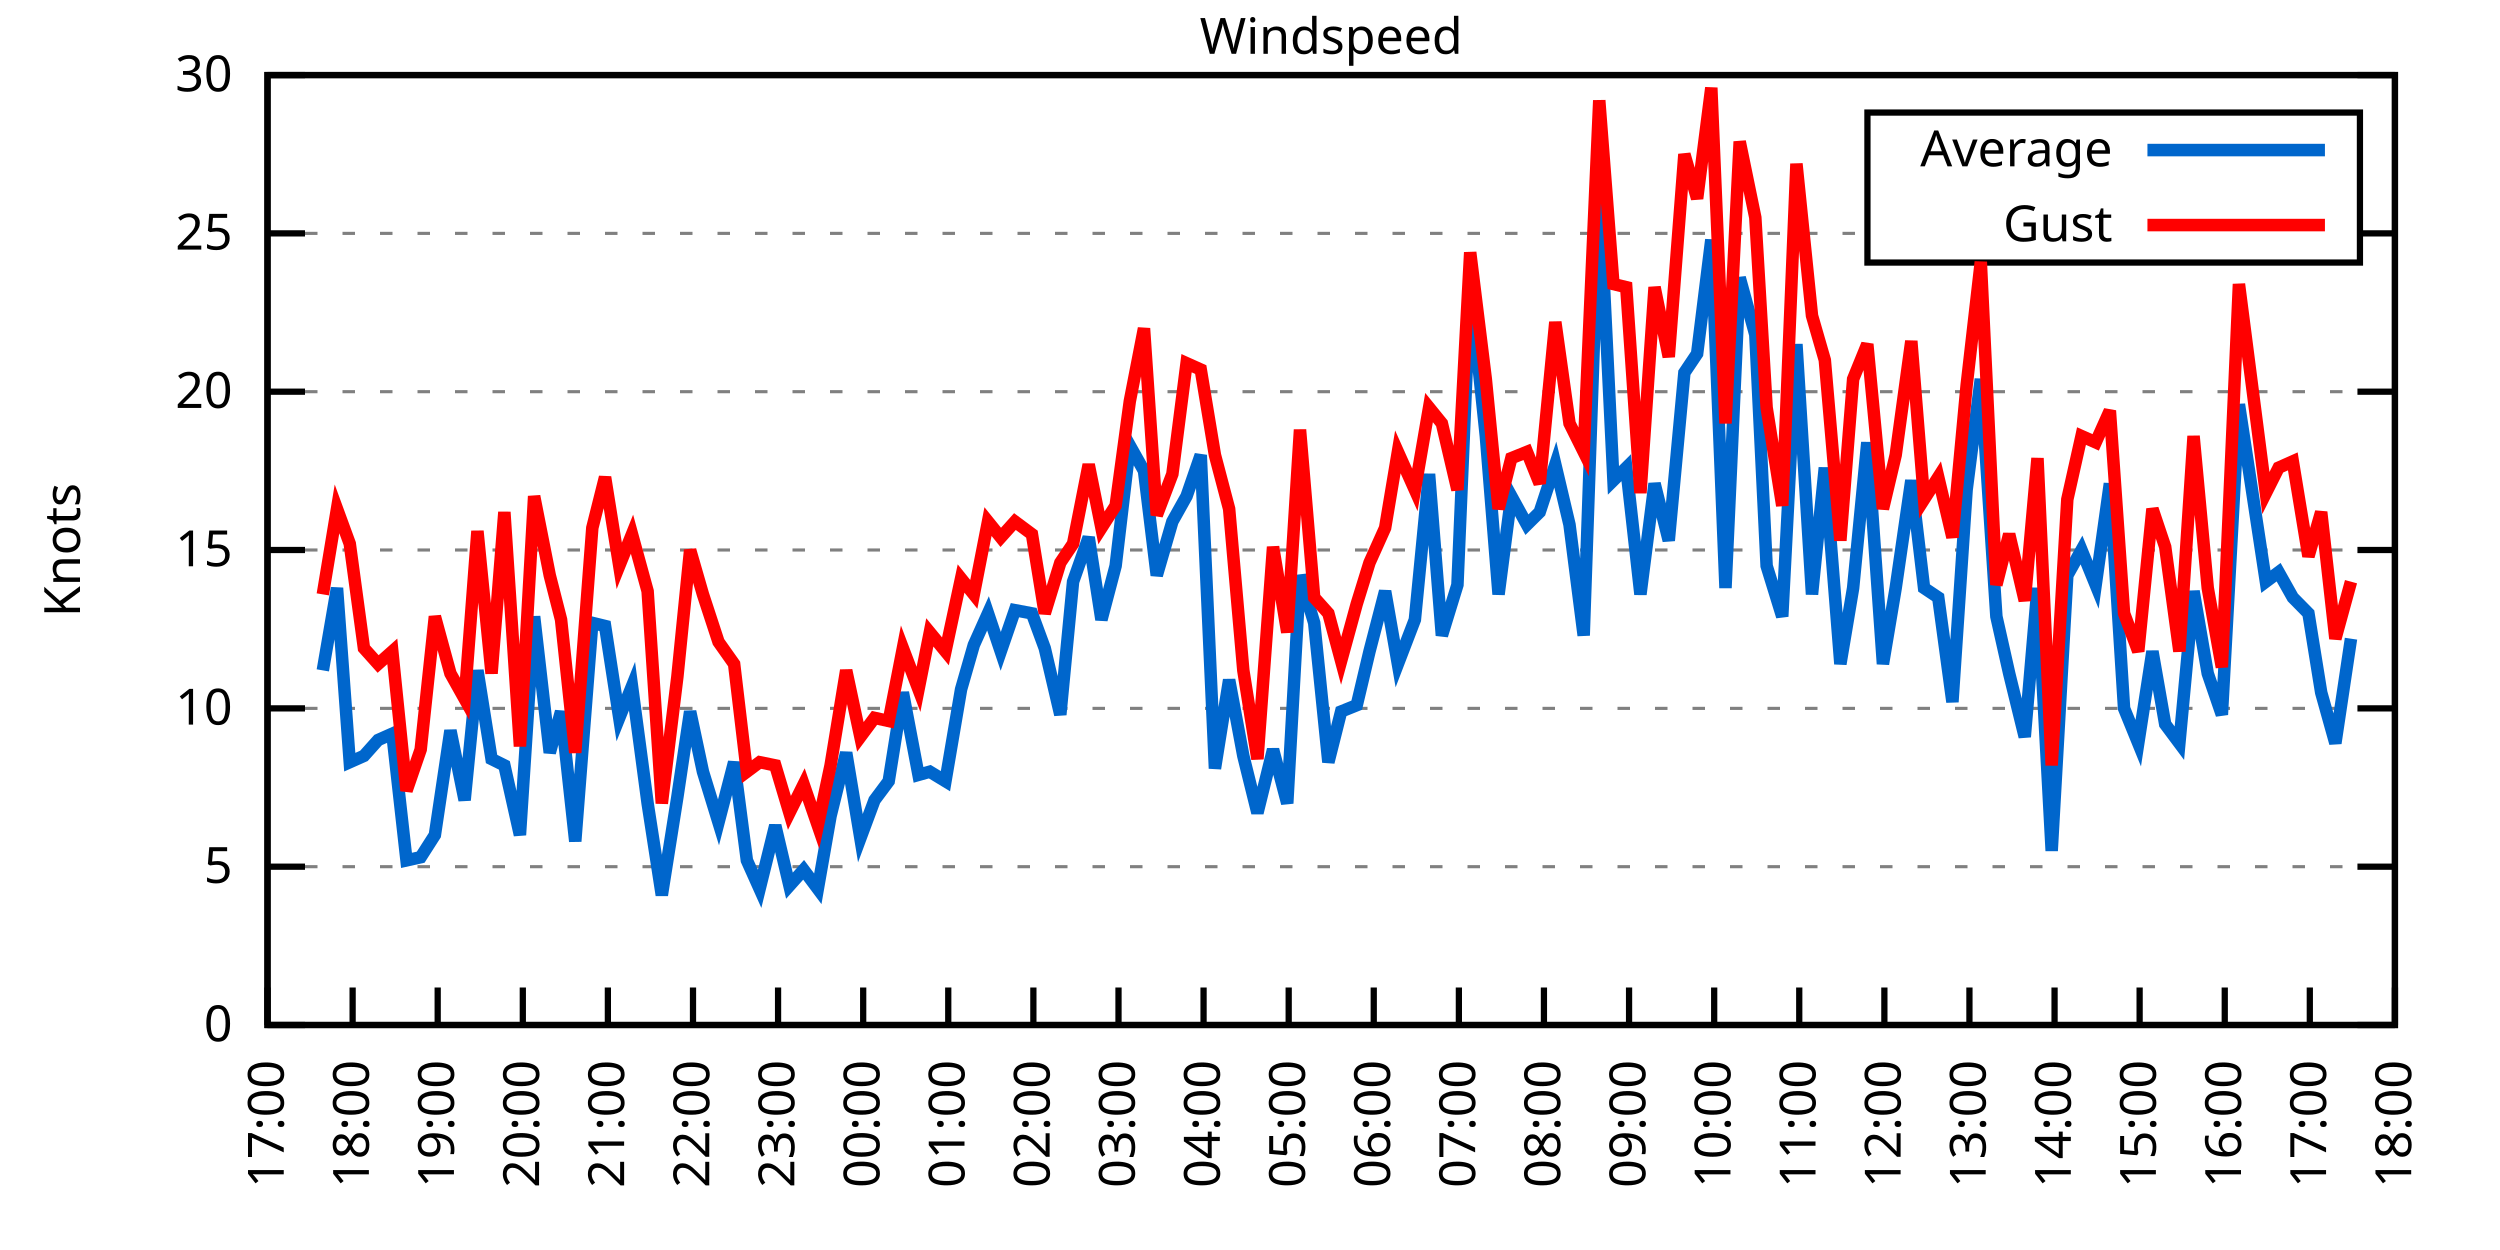
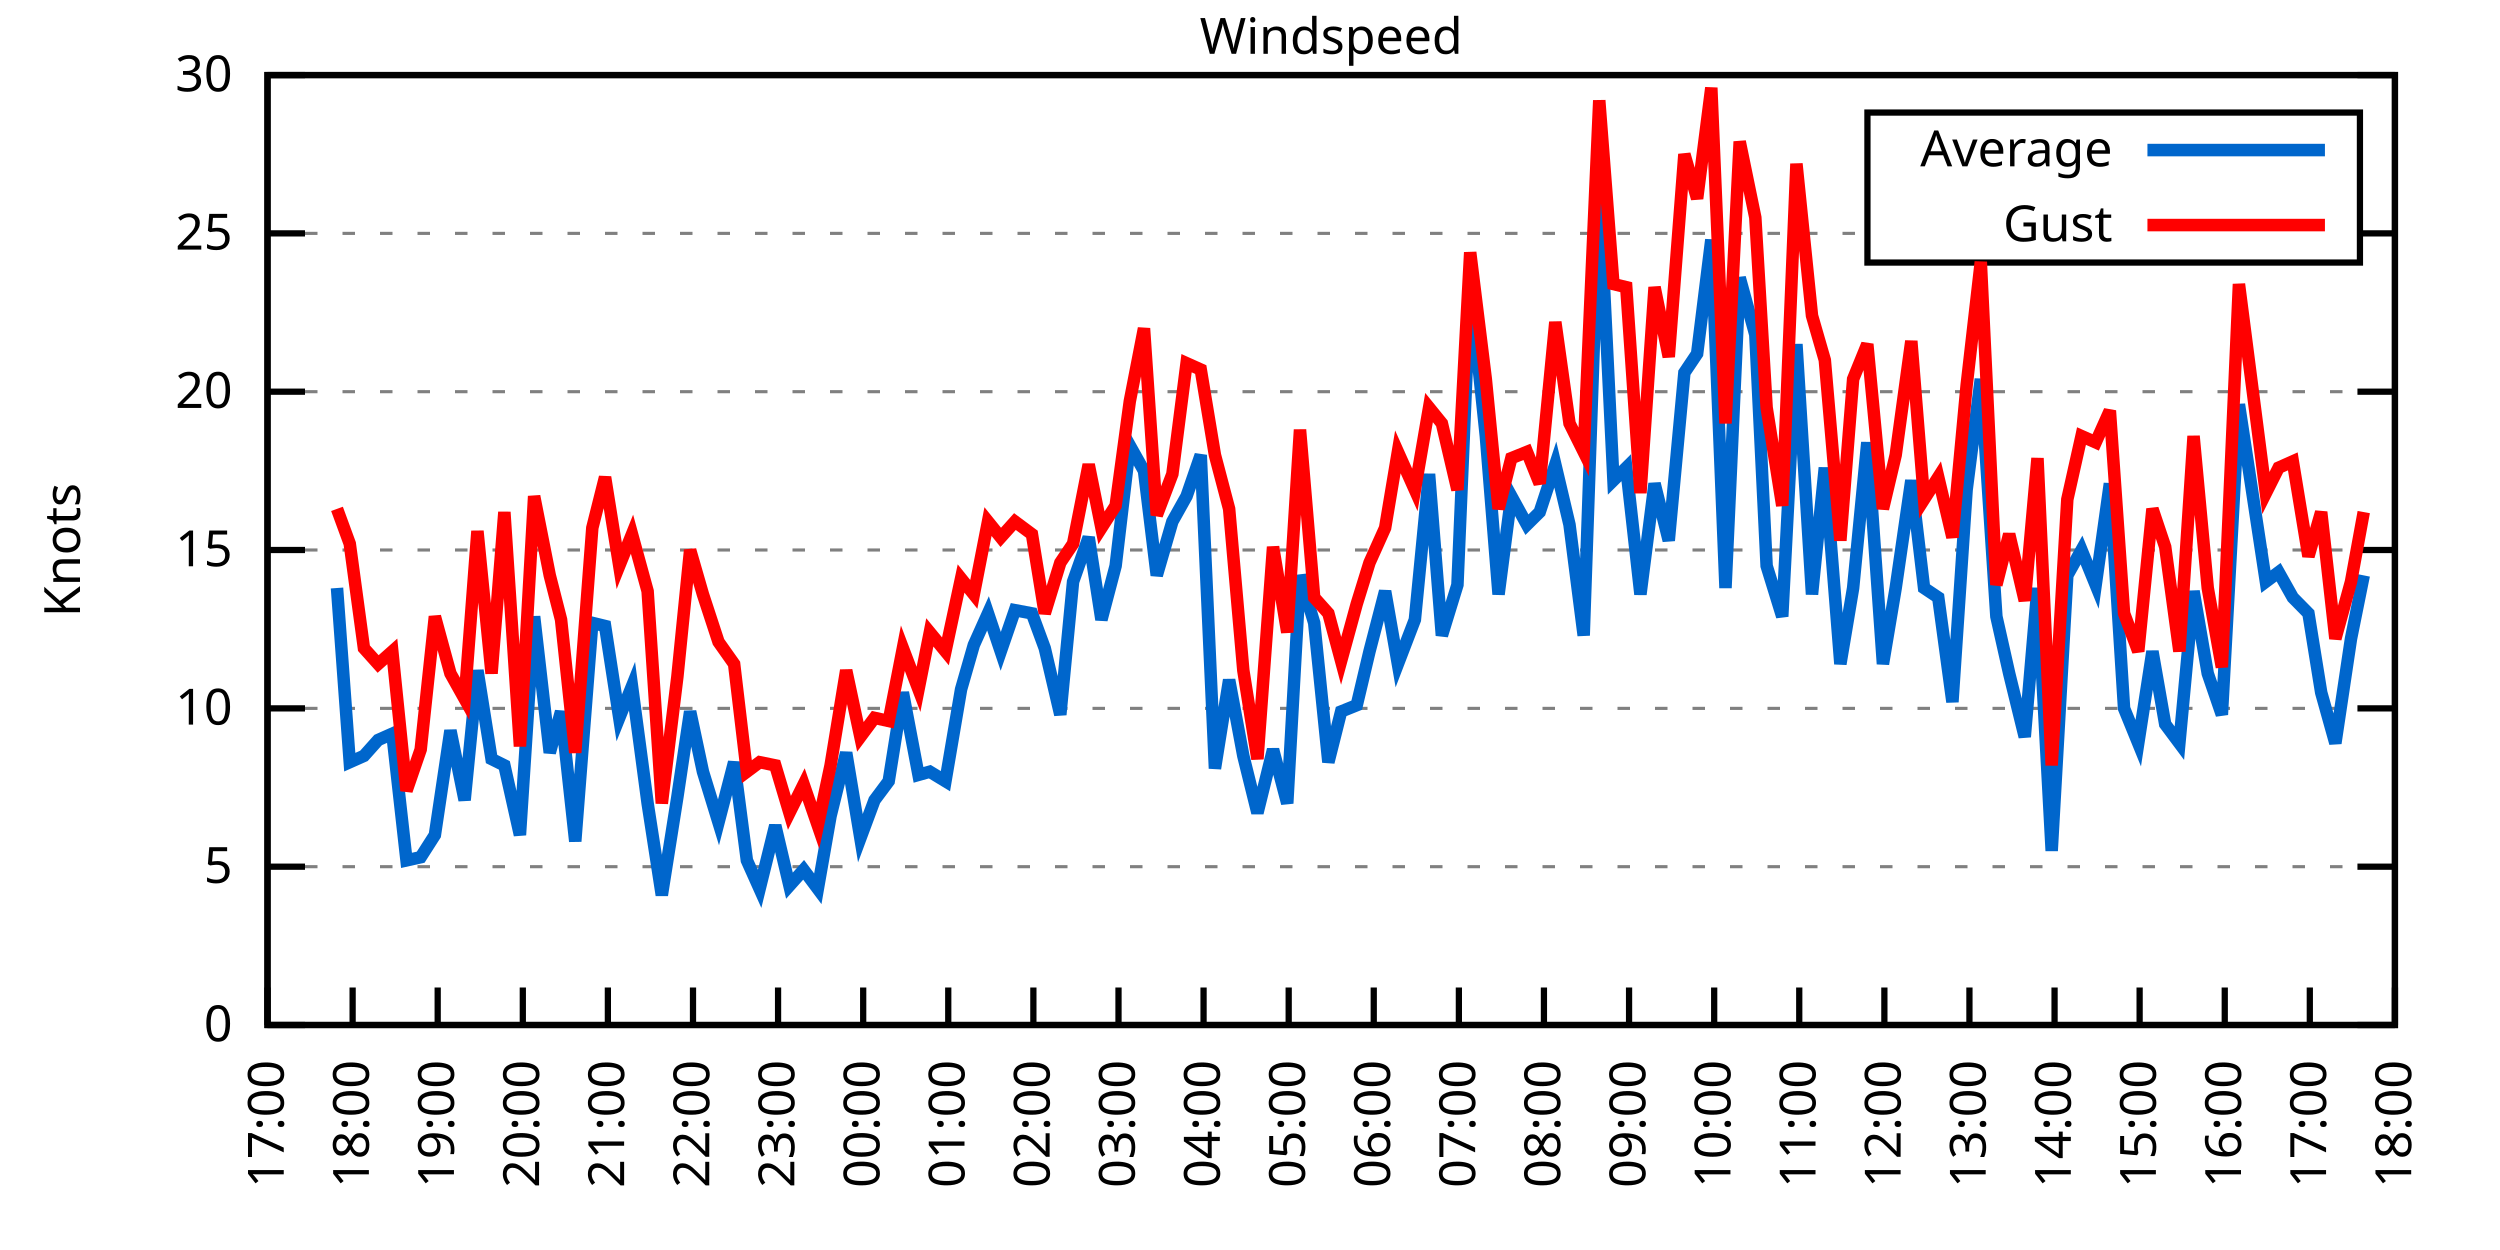
<svg xmlns="http://www.w3.org/2000/svg" xmlns:xlink="http://www.w3.org/1999/xlink" width="400" height="200" viewBox="0 0 400 200">
  <g id="gnuplot_canvas">
    <rect x="0" y="0" width="400" height="200" fill="none" />
    <defs>
      <circle id="gpDot" r="0.5" stroke-width="0.5" stroke="currentColor" />
      <path id="gpPt0" stroke-width="0.333" stroke="currentColor" d="M-1,0 h2 M0,-1 v2" />
      <path id="gpPt1" stroke-width="0.333" stroke="currentColor" d="M-1,-1 L1,1 M1,-1 L-1,1" />
      <path id="gpPt2" stroke-width="0.333" stroke="currentColor" d="M-1,0 L1,0 M0,-1 L0,1 M-1,-1 L1,1 M-1,1 L1,-1" />
      <rect id="gpPt3" stroke-width="0.333" stroke="currentColor" x="-1" y="-1" width="2" height="2" />
      <rect id="gpPt4" stroke-width="0.333" stroke="currentColor" fill="currentColor" x="-1" y="-1" width="2" height="2" />
      <circle id="gpPt5" stroke-width="0.333" stroke="currentColor" cx="0" cy="0" r="1" />
      <use xlink:href="#gpPt5" id="gpPt6" fill="currentColor" stroke="none" />
      <path id="gpPt7" stroke-width="0.333" stroke="currentColor" d="M0,-1.33 L-1.33,0.67 L1.33,0.67 z" />
      <use xlink:href="#gpPt7" id="gpPt8" fill="currentColor" stroke="none" />
      <use xlink:href="#gpPt7" id="gpPt9" stroke="currentColor" transform="rotate(180)" />
      <use xlink:href="#gpPt9" id="gpPt10" fill="currentColor" stroke="none" />
      <use xlink:href="#gpPt3" id="gpPt11" stroke="currentColor" transform="rotate(45)" />
      <use xlink:href="#gpPt11" id="gpPt12" fill="currentColor" stroke="none" />
      <path id="gpPt13" stroke-width="0.333" stroke="currentColor" d="M0,1.330 L1.265,0.411 L0.782,-1.067 L-0.782,-1.076 L-1.265,0.411 z" />
      <use xlink:href="#gpPt13" id="gpPt14" fill="currentColor" stroke="none" />
      <filter id="textbox" filterUnits="objectBoundingBox" x="0" y="0" height="1" width="1">
        <feFlood flood-color="white" flood-opacity="1" result="bgnd" />
        <feComposite in="SourceGraphic" in2="bgnd" operator="atop" />
      </filter>
      <filter id="greybox" filterUnits="objectBoundingBox" x="0" y="0" height="1" width="1">
        <feFlood flood-color="lightgrey" flood-opacity="1" result="grey" />
        <feComposite in="SourceGraphic" in2="grey" operator="atop" />
      </filter>
    </defs>
    <g fill="none" color="white" stroke="currentColor" stroke-width="1.00" stroke-linecap="butt" stroke-linejoin="miter">
</g>
    <g fill="none" color="black" stroke="currentColor" stroke-width="1.00" stroke-linecap="butt" stroke-linejoin="miter">
      <g stroke="none" shape-rendering="crispEdges">
        <polygon fill="rgb(255, 255, 255)" points="42.80,164.00 383.18,164.00 383.18,12.02 42.80,12.02 " />
      </g>
    </g>
    <g fill="none" color="black" stroke="currentColor" stroke-width="1.00" stroke-linecap="butt" stroke-linejoin="miter">
</g>
    <g fill="none" color="black" stroke="black" stroke-width="0.50" stroke-linecap="butt" stroke-linejoin="miter">
</g>
    <g fill="none" color="gray" stroke="currentColor" stroke-width="0.50" stroke-linecap="butt" stroke-linejoin="miter">
      <path stroke="gray" stroke-dasharray="2,4" class="gridline" d="M42.80,164.00 L383.19,164.00  " />
    </g>
    <g fill="none" color="gray" stroke="gray" stroke-width="1.00" stroke-linecap="butt" stroke-linejoin="miter">
</g>
    <g fill="none" color="black" stroke="currentColor" stroke-width="1.00" stroke-linecap="butt" stroke-linejoin="miter">
      <path stroke="black" d="M42.80,164.00 L48.80,164.00 M383.19,164.00 L377.19,164.00  " />
      <g transform="translate(37.20,166.60)" stroke="none" fill="black" font-family="Sans" font-size="8.00" text-anchor="end">
        <text>
          <tspan font-family="Sans"> 0</tspan>
        </text>
      </g>
    </g>
    <g fill="none" color="black" stroke="currentColor" stroke-width="1.00" stroke-linecap="butt" stroke-linejoin="miter">
</g>
    <g fill="none" color="black" stroke="black" stroke-width="0.50" stroke-linecap="butt" stroke-linejoin="miter">
</g>
    <g fill="none" color="gray" stroke="currentColor" stroke-width="0.50" stroke-linecap="butt" stroke-linejoin="miter">
      <path stroke="gray" stroke-dasharray="2,4" class="gridline" d="M42.80,138.67 L383.19,138.67  " />
    </g>
    <g fill="none" color="gray" stroke="gray" stroke-width="1.00" stroke-linecap="butt" stroke-linejoin="miter">
</g>
    <g fill="none" color="black" stroke="currentColor" stroke-width="1.00" stroke-linecap="butt" stroke-linejoin="miter">
      <path stroke="black" d="M42.80,138.67 L48.80,138.67 M383.19,138.67 L377.19,138.67  " />
      <g transform="translate(37.20,141.27)" stroke="none" fill="black" font-family="Sans" font-size="8.00" text-anchor="end">
        <text>
          <tspan font-family="Sans"> 5</tspan>
        </text>
      </g>
    </g>
    <g fill="none" color="black" stroke="currentColor" stroke-width="1.00" stroke-linecap="butt" stroke-linejoin="miter">
</g>
    <g fill="none" color="black" stroke="black" stroke-width="0.50" stroke-linecap="butt" stroke-linejoin="miter">
</g>
    <g fill="none" color="gray" stroke="currentColor" stroke-width="0.50" stroke-linecap="butt" stroke-linejoin="miter">
      <path stroke="gray" stroke-dasharray="2,4" class="gridline" d="M42.80,113.34 L383.19,113.34  " />
    </g>
    <g fill="none" color="gray" stroke="gray" stroke-width="1.00" stroke-linecap="butt" stroke-linejoin="miter">
</g>
    <g fill="none" color="black" stroke="currentColor" stroke-width="1.00" stroke-linecap="butt" stroke-linejoin="miter">
      <path stroke="black" d="M42.80,113.34 L48.80,113.34 M383.19,113.34 L377.19,113.34  " />
      <g transform="translate(37.20,115.94)" stroke="none" fill="black" font-family="Sans" font-size="8.00" text-anchor="end">
        <text>
          <tspan font-family="Sans"> 10</tspan>
        </text>
      </g>
    </g>
    <g fill="none" color="black" stroke="currentColor" stroke-width="1.00" stroke-linecap="butt" stroke-linejoin="miter">
</g>
    <g fill="none" color="black" stroke="black" stroke-width="0.50" stroke-linecap="butt" stroke-linejoin="miter">
</g>
    <g fill="none" color="gray" stroke="currentColor" stroke-width="0.50" stroke-linecap="butt" stroke-linejoin="miter">
      <path stroke="gray" stroke-dasharray="2,4" class="gridline" d="M42.80,88.00 L383.19,88.00  " />
    </g>
    <g fill="none" color="gray" stroke="gray" stroke-width="1.00" stroke-linecap="butt" stroke-linejoin="miter">
</g>
    <g fill="none" color="black" stroke="currentColor" stroke-width="1.00" stroke-linecap="butt" stroke-linejoin="miter">
      <path stroke="black" d="M42.80,88.00 L48.80,88.00 M383.19,88.00 L377.19,88.00  " />
      <g transform="translate(37.20,90.60)" stroke="none" fill="black" font-family="Sans" font-size="8.00" text-anchor="end">
        <text>
          <tspan font-family="Sans"> 15</tspan>
        </text>
      </g>
    </g>
    <g fill="none" color="black" stroke="currentColor" stroke-width="1.00" stroke-linecap="butt" stroke-linejoin="miter">
</g>
    <g fill="none" color="black" stroke="black" stroke-width="0.50" stroke-linecap="butt" stroke-linejoin="miter">
</g>
    <g fill="none" color="gray" stroke="currentColor" stroke-width="0.50" stroke-linecap="butt" stroke-linejoin="miter">
      <path stroke="gray" stroke-dasharray="2,4" class="gridline" d="M42.80,62.67 L383.19,62.67  " />
    </g>
    <g fill="none" color="gray" stroke="gray" stroke-width="1.00" stroke-linecap="butt" stroke-linejoin="miter">
</g>
    <g fill="none" color="black" stroke="currentColor" stroke-width="1.00" stroke-linecap="butt" stroke-linejoin="miter">
      <path stroke="black" d="M42.80,62.67 L48.80,62.67 M383.19,62.67 L377.19,62.67  " />
      <g transform="translate(37.20,65.27)" stroke="none" fill="black" font-family="Sans" font-size="8.00" text-anchor="end">
        <text>
          <tspan font-family="Sans"> 20</tspan>
        </text>
      </g>
    </g>
    <g fill="none" color="black" stroke="currentColor" stroke-width="1.00" stroke-linecap="butt" stroke-linejoin="miter">
</g>
    <g fill="none" color="black" stroke="black" stroke-width="0.50" stroke-linecap="butt" stroke-linejoin="miter">
</g>
    <g fill="none" color="gray" stroke="currentColor" stroke-width="0.50" stroke-linecap="butt" stroke-linejoin="miter">
      <path stroke="gray" stroke-dasharray="2,4" class="gridline" d="M42.80,37.34 L298.79,37.34 M377.59,37.34 L383.19,37.34  " />
    </g>
    <g fill="none" color="gray" stroke="gray" stroke-width="1.00" stroke-linecap="butt" stroke-linejoin="miter">
</g>
    <g fill="none" color="black" stroke="currentColor" stroke-width="1.00" stroke-linecap="butt" stroke-linejoin="miter">
      <path stroke="black" d="M42.80,37.34 L48.80,37.34 M383.19,37.34 L377.19,37.34  " />
      <g transform="translate(37.20,39.94)" stroke="none" fill="black" font-family="Sans" font-size="8.00" text-anchor="end">
        <text>
          <tspan font-family="Sans"> 25</tspan>
        </text>
      </g>
    </g>
    <g fill="none" color="black" stroke="currentColor" stroke-width="1.00" stroke-linecap="butt" stroke-linejoin="miter">
</g>
    <g fill="none" color="black" stroke="black" stroke-width="0.50" stroke-linecap="butt" stroke-linejoin="miter">
</g>
    <g fill="none" color="gray" stroke="currentColor" stroke-width="0.50" stroke-linecap="butt" stroke-linejoin="miter">
      <path stroke="gray" stroke-dasharray="2,4" class="gridline" d="M42.80,12.01 L383.19,12.01  " />
    </g>
    <g fill="none" color="gray" stroke="gray" stroke-width="1.00" stroke-linecap="butt" stroke-linejoin="miter">
</g>
    <g fill="none" color="black" stroke="currentColor" stroke-width="1.00" stroke-linecap="butt" stroke-linejoin="miter">
      <path stroke="black" d="M42.80,12.01 L48.80,12.01 M383.19,12.01 L377.19,12.01  " />
      <g transform="translate(37.20,14.61)" stroke="none" fill="black" font-family="Sans" font-size="8.00" text-anchor="end">
        <text>
          <tspan font-family="Sans"> 30</tspan>
        </text>
      </g>
    </g>
    <g fill="none" color="black" stroke="currentColor" stroke-width="1.00" stroke-linecap="butt" stroke-linejoin="miter">
      <path stroke="black" d="M42.80,164.00 L42.80,158.00  " />
      <g transform="translate(45.40,169.60) rotate(270.00)" stroke="none" fill="black" font-family="Sans" font-size="8.00" text-anchor="end">
        <text>
          <tspan font-family="Sans">17:00</tspan>
        </text>
      </g>
    </g>
    <g fill="none" color="black" stroke="currentColor" stroke-width="1.00" stroke-linecap="butt" stroke-linejoin="miter">
      <path stroke="black" d="M56.42,164.00 L56.42,158.00  " />
      <g transform="translate(59.02,169.60) rotate(270.00)" stroke="none" fill="black" font-family="Sans" font-size="8.00" text-anchor="end">
        <text>
          <tspan font-family="Sans">18:00</tspan>
        </text>
      </g>
    </g>
    <g fill="none" color="black" stroke="currentColor" stroke-width="1.00" stroke-linecap="butt" stroke-linejoin="miter">
      <path stroke="black" d="M70.03,164.00 L70.03,158.00  " />
      <g transform="translate(72.63,169.60) rotate(270.00)" stroke="none" fill="black" font-family="Sans" font-size="8.00" text-anchor="end">
        <text>
          <tspan font-family="Sans">19:00</tspan>
        </text>
      </g>
    </g>
    <g fill="none" color="black" stroke="currentColor" stroke-width="1.00" stroke-linecap="butt" stroke-linejoin="miter">
      <path stroke="black" d="M83.65,164.00 L83.65,158.00  " />
      <g transform="translate(86.25,169.60) rotate(270.00)" stroke="none" fill="black" font-family="Sans" font-size="8.00" text-anchor="end">
        <text>
          <tspan font-family="Sans">20:00</tspan>
        </text>
      </g>
    </g>
    <g fill="none" color="black" stroke="currentColor" stroke-width="1.00" stroke-linecap="butt" stroke-linejoin="miter">
      <path stroke="black" d="M97.26,164.00 L97.26,158.00  " />
      <g transform="translate(99.86,169.60) rotate(270.00)" stroke="none" fill="black" font-family="Sans" font-size="8.00" text-anchor="end">
        <text>
          <tspan font-family="Sans">21:00</tspan>
        </text>
      </g>
    </g>
    <g fill="none" color="black" stroke="currentColor" stroke-width="1.00" stroke-linecap="butt" stroke-linejoin="miter">
      <path stroke="black" d="M110.88,164.00 L110.88,158.00  " />
      <g transform="translate(113.48,169.60) rotate(270.00)" stroke="none" fill="black" font-family="Sans" font-size="8.00" text-anchor="end">
        <text>
          <tspan font-family="Sans">22:00</tspan>
        </text>
      </g>
    </g>
    <g fill="none" color="black" stroke="currentColor" stroke-width="1.00" stroke-linecap="butt" stroke-linejoin="miter">
      <path stroke="black" d="M124.49,164.00 L124.49,158.00  " />
      <g transform="translate(127.09,169.60) rotate(270.00)" stroke="none" fill="black" font-family="Sans" font-size="8.00" text-anchor="end">
        <text>
          <tspan font-family="Sans">23:00</tspan>
        </text>
      </g>
    </g>
    <g fill="none" color="black" stroke="currentColor" stroke-width="1.00" stroke-linecap="butt" stroke-linejoin="miter">
      <path stroke="black" d="M138.11,164.00 L138.11,158.00  " />
      <g transform="translate(140.71,169.60) rotate(270.00)" stroke="none" fill="black" font-family="Sans" font-size="8.00" text-anchor="end">
        <text>
          <tspan font-family="Sans">00:00</tspan>
        </text>
      </g>
    </g>
    <g fill="none" color="black" stroke="currentColor" stroke-width="1.00" stroke-linecap="butt" stroke-linejoin="miter">
      <path stroke="black" d="M151.72,164.00 L151.72,158.00  " />
      <g transform="translate(154.32,169.60) rotate(270.00)" stroke="none" fill="black" font-family="Sans" font-size="8.00" text-anchor="end">
        <text>
          <tspan font-family="Sans">01:00</tspan>
        </text>
      </g>
    </g>
    <g fill="none" color="black" stroke="currentColor" stroke-width="1.00" stroke-linecap="butt" stroke-linejoin="miter">
      <path stroke="black" d="M165.34,164.00 L165.34,158.00  " />
      <g transform="translate(167.94,169.60) rotate(270.00)" stroke="none" fill="black" font-family="Sans" font-size="8.00" text-anchor="end">
        <text>
          <tspan font-family="Sans">02:00</tspan>
        </text>
      </g>
    </g>
    <g fill="none" color="black" stroke="currentColor" stroke-width="1.00" stroke-linecap="butt" stroke-linejoin="miter">
      <path stroke="black" d="M178.96,164.00 L178.96,158.00  " />
      <g transform="translate(181.56,169.60) rotate(270.00)" stroke="none" fill="black" font-family="Sans" font-size="8.00" text-anchor="end">
        <text>
          <tspan font-family="Sans">03:00</tspan>
        </text>
      </g>
    </g>
    <g fill="none" color="black" stroke="currentColor" stroke-width="1.00" stroke-linecap="butt" stroke-linejoin="miter">
      <path stroke="black" d="M192.57,164.00 L192.57,158.00  " />
      <g transform="translate(195.17,169.60) rotate(270.00)" stroke="none" fill="black" font-family="Sans" font-size="8.00" text-anchor="end">
        <text>
          <tspan font-family="Sans">04:00</tspan>
        </text>
      </g>
    </g>
    <g fill="none" color="black" stroke="currentColor" stroke-width="1.00" stroke-linecap="butt" stroke-linejoin="miter">
      <path stroke="black" d="M206.19,164.00 L206.19,158.00  " />
      <g transform="translate(208.79,169.60) rotate(270.00)" stroke="none" fill="black" font-family="Sans" font-size="8.00" text-anchor="end">
        <text>
          <tspan font-family="Sans">05:00</tspan>
        </text>
      </g>
    </g>
    <g fill="none" color="black" stroke="currentColor" stroke-width="1.00" stroke-linecap="butt" stroke-linejoin="miter">
      <path stroke="black" d="M219.80,164.00 L219.80,158.00  " />
      <g transform="translate(222.40,169.60) rotate(270.00)" stroke="none" fill="black" font-family="Sans" font-size="8.00" text-anchor="end">
        <text>
          <tspan font-family="Sans">06:00</tspan>
        </text>
      </g>
    </g>
    <g fill="none" color="black" stroke="currentColor" stroke-width="1.00" stroke-linecap="butt" stroke-linejoin="miter">
      <path stroke="black" d="M233.42,164.00 L233.42,158.00  " />
      <g transform="translate(236.02,169.60) rotate(270.00)" stroke="none" fill="black" font-family="Sans" font-size="8.00" text-anchor="end">
        <text>
          <tspan font-family="Sans">07:00</tspan>
        </text>
      </g>
    </g>
    <g fill="none" color="black" stroke="currentColor" stroke-width="1.00" stroke-linecap="butt" stroke-linejoin="miter">
      <path stroke="black" d="M247.03,164.00 L247.03,158.00  " />
      <g transform="translate(249.63,169.60) rotate(270.00)" stroke="none" fill="black" font-family="Sans" font-size="8.00" text-anchor="end">
        <text>
          <tspan font-family="Sans">08:00</tspan>
        </text>
      </g>
    </g>
    <g fill="none" color="black" stroke="currentColor" stroke-width="1.00" stroke-linecap="butt" stroke-linejoin="miter">
      <path stroke="black" d="M260.65,164.00 L260.65,158.00  " />
      <g transform="translate(263.25,169.60) rotate(270.00)" stroke="none" fill="black" font-family="Sans" font-size="8.00" text-anchor="end">
        <text>
          <tspan font-family="Sans">09:00</tspan>
        </text>
      </g>
    </g>
    <g fill="none" color="black" stroke="currentColor" stroke-width="1.00" stroke-linecap="butt" stroke-linejoin="miter">
      <path stroke="black" d="M274.27,164.00 L274.27,158.00  " />
      <g transform="translate(276.87,169.60) rotate(270.00)" stroke="none" fill="black" font-family="Sans" font-size="8.00" text-anchor="end">
        <text>
          <tspan font-family="Sans">10:00</tspan>
        </text>
      </g>
    </g>
    <g fill="none" color="black" stroke="currentColor" stroke-width="1.00" stroke-linecap="butt" stroke-linejoin="miter">
      <path stroke="black" d="M287.88,164.00 L287.88,158.00  " />
      <g transform="translate(290.48,169.60) rotate(270.00)" stroke="none" fill="black" font-family="Sans" font-size="8.00" text-anchor="end">
        <text>
          <tspan font-family="Sans">11:00</tspan>
        </text>
      </g>
    </g>
    <g fill="none" color="black" stroke="currentColor" stroke-width="1.00" stroke-linecap="butt" stroke-linejoin="miter">
      <path stroke="black" d="M301.50,164.00 L301.50,158.00  " />
      <g transform="translate(304.10,169.60) rotate(270.00)" stroke="none" fill="black" font-family="Sans" font-size="8.00" text-anchor="end">
        <text>
          <tspan font-family="Sans">12:00</tspan>
        </text>
      </g>
    </g>
    <g fill="none" color="black" stroke="currentColor" stroke-width="1.00" stroke-linecap="butt" stroke-linejoin="miter">
      <path stroke="black" d="M315.11,164.00 L315.11,158.00  " />
      <g transform="translate(317.71,169.60) rotate(270.00)" stroke="none" fill="black" font-family="Sans" font-size="8.00" text-anchor="end">
        <text>
          <tspan font-family="Sans">13:00</tspan>
        </text>
      </g>
    </g>
    <g fill="none" color="black" stroke="currentColor" stroke-width="1.00" stroke-linecap="butt" stroke-linejoin="miter">
      <path stroke="black" d="M328.73,164.00 L328.73,158.00  " />
      <g transform="translate(331.33,169.60) rotate(270.00)" stroke="none" fill="black" font-family="Sans" font-size="8.00" text-anchor="end">
        <text>
          <tspan font-family="Sans">14:00</tspan>
        </text>
      </g>
    </g>
    <g fill="none" color="black" stroke="currentColor" stroke-width="1.00" stroke-linecap="butt" stroke-linejoin="miter">
      <path stroke="black" d="M342.34,164.00 L342.34,158.00  " />
      <g transform="translate(344.94,169.60) rotate(270.00)" stroke="none" fill="black" font-family="Sans" font-size="8.00" text-anchor="end">
        <text>
          <tspan font-family="Sans">15:00</tspan>
        </text>
      </g>
    </g>
    <g fill="none" color="black" stroke="currentColor" stroke-width="1.00" stroke-linecap="butt" stroke-linejoin="miter">
      <path stroke="black" d="M355.96,164.00 L355.96,158.00  " />
      <g transform="translate(358.56,169.60) rotate(270.00)" stroke="none" fill="black" font-family="Sans" font-size="8.00" text-anchor="end">
        <text>
          <tspan font-family="Sans">16:00</tspan>
        </text>
      </g>
    </g>
    <g fill="none" color="black" stroke="currentColor" stroke-width="1.00" stroke-linecap="butt" stroke-linejoin="miter">
      <path stroke="black" d="M369.57,164.00 L369.57,158.00  " />
      <g transform="translate(372.17,169.60) rotate(270.00)" stroke="none" fill="black" font-family="Sans" font-size="8.00" text-anchor="end">
        <text>
          <tspan font-family="Sans">17:00</tspan>
        </text>
      </g>
    </g>
    <g fill="none" color="black" stroke="currentColor" stroke-width="1.00" stroke-linecap="butt" stroke-linejoin="miter">
      <path stroke="black" d="M383.19,164.00 L383.19,158.00  " />
      <g transform="translate(385.79,169.60) rotate(270.00)" stroke="none" fill="black" font-family="Sans" font-size="8.00" text-anchor="end">
        <text>
          <tspan font-family="Sans">18:00</tspan>
        </text>
      </g>
    </g>
    <g fill="none" color="black" stroke="currentColor" stroke-width="1.00" stroke-linecap="butt" stroke-linejoin="miter">
</g>
    <g fill="none" color="black" stroke="currentColor" stroke-width="1.00" stroke-linecap="butt" stroke-linejoin="miter">
      <path stroke="black" d="M42.80,12.01 L42.80,164.00 L383.19,164.00 L383.19,12.01 L42.80,12.01 Z  " />
    </g>
    <g fill="none" color="black" stroke="currentColor" stroke-width="1.00" stroke-linecap="butt" stroke-linejoin="miter">
</g>
    <g fill="none" color="black" stroke="currentColor" stroke-width="1.00" stroke-linecap="butt" stroke-linejoin="miter">
      <path stroke="black" d="M298.79,42.01 L298.79,18.01 L377.59,18.01 L377.59,42.01 L298.79,42.01 Z  " />
    </g>
    <g id="Windspeed_plot_1">
      <g fill="none" color="white" stroke="black" stroke-width="2.00" stroke-linecap="butt" stroke-linejoin="miter">
</g>
      <g fill="none" color="black" stroke="currentColor" stroke-width="2.00" stroke-linecap="butt" stroke-linejoin="miter">
        <g transform="translate(337.99,26.61)" stroke="none" fill="black" font-family="Sans" font-size="8.00" text-anchor="end">
          <text>
            <tspan font-family="Sans">Average</tspan>
          </text>
        </g>
      </g>
      <g fill="none" color="black" stroke="currentColor" stroke-width="2.00" stroke-linecap="butt" stroke-linejoin="miter">
-         <path stroke="rgb(  0, 102, 204)" d="M343.59,24.01 L371.99,24.01 M51.65,107.26 L53.92,94.08 L55.96,121.95 L58.23,120.94 L60.50,118.40 L62.77,117.39   L65.04,137.66 L67.31,137.15 L69.58,133.60 L72.07,116.88 L74.34,128.03 L76.39,107.26 L78.65,121.44 L80.70,122.46   L83.19,133.60 L85.46,98.64 L87.96,120.43 L89.77,113.84 L92.04,134.62 L94.77,99.66 L96.81,100.16 L99.08,114.86   L101.12,109.79 L103.62,128.54 L105.89,143.23 L108.38,127.52 L110.42,113.84 L112.47,123.47 L114.96,131.58 L117.46,121.95   L119.50,137.66 L121.54,142.21 L124.04,132.08 L126.31,141.71 L128.58,139.17 L130.85,142.21 L132.89,130.56 L135.39,120.43   L137.66,134.11 L139.92,128.03 L142.19,124.99 L144.46,110.80 L146.96,123.98 L148.77,123.47 L151.27,124.99 L153.77,110.30   L155.81,103.20 L158.08,98.14 L160.12,104.22 L162.39,97.63 L165.11,98.14 L167.16,103.71 L169.65,114.35 L171.69,93.07   L174.19,85.98 L176.23,99.15 L178.50,90.54 L180.77,71.29 L183.04,75.34 L185.08,92.06 L187.58,83.45 L189.85,79.39   L192.12,72.81 L194.39,122.96 L196.66,108.78 L198.93,120.94 L201.19,130.06 L203.69,119.92 L205.96,128.54 L208.00,92.06   L210.27,99.66 L212.54,121.95 L214.58,113.84 L217.08,112.83 L219.12,104.22 L221.62,94.59 L223.66,106.24 L226.38,99.15   L228.65,75.85 L230.70,101.68 L233.19,93.58 L235.23,45.95 L237.73,69.77 L239.77,95.10 L241.81,79.39 L244.31,83.95   L246.35,81.93 L248.85,74.33 L251.12,83.95 L253.39,101.68 L255.88,30.25 L258.15,76.86 L260.20,74.83 L262.47,95.10   L264.73,77.37 L267.00,86.49 L269.50,59.63 L271.54,56.59 L273.81,38.35 L276.08,94.08 L278.35,44.43 L280.85,53.55   L282.66,90.54 L285.16,98.64 L287.43,55.07 L289.92,95.10 L291.97,74.83 L294.46,106.24 L296.50,94.08 L298.77,70.78   L301.27,106.24 L303.31,94.08 L305.81,76.86 L307.85,94.08 L310.12,95.60 L312.39,112.32 L314.66,78.38 L316.93,60.65   L319.42,98.64 L321.47,107.76 L323.96,117.90 L326.00,94.08 L328.27,136.14 L330.77,92.06 L333.04,88.00 L335.31,93.58   L337.58,77.37 L339.85,113.34 L342.12,118.91 L344.39,104.22 L346.43,115.87 L348.70,118.91 L350.97,94.59 L353.24,107.76   L355.50,114.35 L358.23,64.70 L362.54,93.07 L364.58,91.55 L366.85,95.60 L369.35,98.14 L371.39,110.80 L373.66,118.91   L376.16,102.19  " />
+         <path stroke="rgb(  0, 102, 204)" d="M343.59,24.01 L371.99,24.01 M53.92,94.08 L55.96,121.95 L58.23,120.94 L60.50,118.40 L62.77,117.39 L65.04,137.66   L67.31,137.15 L69.58,133.60 L72.07,116.88 L74.34,128.03 L76.39,107.26 L78.65,121.44 L80.70,122.46 L83.19,133.60   L85.46,98.64 L87.96,120.43 L89.77,113.84 L92.04,134.62 L94.77,99.66 L96.81,100.16 L99.08,114.86 L101.12,109.79   L103.62,128.54 L105.89,143.23 L108.38,127.52 L110.42,113.84 L112.47,123.47 L114.96,131.58 L117.46,121.95 L119.50,137.66   L121.54,142.21 L124.04,132.08 L126.31,141.71 L128.58,139.17 L130.85,142.21 L132.89,130.56 L135.39,120.43 L137.66,134.11   L139.92,128.03 L142.19,124.99 L144.46,110.80 L146.96,123.98 L148.77,123.47 L151.27,124.99 L153.77,110.30 L155.81,103.20   L158.08,98.14 L160.12,104.22 L162.39,97.63 L165.11,98.14 L167.16,103.71 L169.65,114.35 L171.69,93.07 L174.19,85.98   L176.23,99.15 L178.50,90.54 L180.77,71.29 L183.04,75.34 L185.08,92.06 L187.58,83.45 L189.85,79.39 L192.12,72.81   L194.39,122.96 L196.66,108.78 L198.93,120.94 L201.19,130.06 L203.69,119.92 L205.96,128.54 L208.00,92.06 L210.27,99.66   L212.54,121.95 L214.58,113.84 L217.08,112.83 L219.12,104.22 L221.62,94.59 L223.66,106.24 L226.38,99.15 L228.65,75.85   L230.70,101.68 L233.19,93.58 L235.23,45.95 L237.73,69.77 L239.77,95.10 L241.81,79.39 L244.31,83.95 L246.35,81.93   L248.85,74.33 L251.12,83.95 L253.39,101.68 L255.88,30.25 L258.15,76.86 L260.20,74.83 L262.47,95.10 L264.73,77.37   L267.00,86.49 L269.50,59.63 L271.54,56.59 L273.81,38.35 L276.08,94.08 L278.35,44.43 L280.85,53.55 L282.66,90.54   L285.16,98.64 L287.43,55.07 L289.92,95.10 L291.97,74.83 L294.46,106.24 L296.50,94.08 L298.77,70.78 L301.27,106.24   L303.31,94.08 L305.81,76.86 L307.85,94.08 L310.12,95.60 L312.39,112.32 L314.66,78.38 L316.93,60.65 L319.42,98.64   L321.47,107.76 L323.96,117.90 L326.00,94.08 L328.27,136.14 L330.77,92.06 L333.04,88.00 L335.31,93.58 L337.58,77.37   L339.85,113.34 L342.12,118.91 L344.39,104.22 L346.43,115.87 L348.70,118.91 L350.97,94.59 L353.24,107.76 L355.50,114.35   L358.23,64.70 L362.54,93.07 L364.58,91.55 L366.85,95.60 L369.35,98.14 L371.39,110.80 L373.66,118.91 L376.16,102.19   L378.20,92.06  " />
      </g>
    </g>
    <g id="Windspeed_plot_2">
      <g fill="none" color="black" stroke="currentColor" stroke-width="2.00" stroke-linecap="butt" stroke-linejoin="miter">
        <g transform="translate(337.99,38.61)" stroke="none" fill="black" font-family="Sans" font-size="8.00" text-anchor="end">
          <text>
            <tspan font-family="Sans">Gust</tspan>
          </text>
        </g>
      </g>
      <g fill="none" color="black" stroke="currentColor" stroke-width="2.00" stroke-linecap="butt" stroke-linejoin="miter">
-         <path stroke="rgb(255,   0,   0)" d="M343.59,36.01 L371.99,36.01 M51.65,95.10 L53.92,81.42 L55.96,86.99 L58.23,103.71 L60.50,106.24 L62.77,104.22   L65.04,126.51 L67.31,119.92 L69.58,98.64 L72.07,107.76 L74.34,111.82 L76.39,84.97 L78.65,107.76 L80.70,81.93   L83.19,119.42 L85.46,79.39 L87.96,92.06 L89.77,99.15 L92.04,120.43 L94.77,84.46 L96.81,76.35 L99.08,90.54   L101.12,85.47 L103.62,94.59 L105.89,128.54 L108.38,108.27 L110.42,88.00 L112.47,95.10 L114.96,102.70 L117.46,106.24   L119.50,123.47 L121.54,121.95 L124.04,122.46 L126.31,130.06 L128.58,125.50 L130.85,132.08 L132.89,122.46 L135.39,107.26   L137.66,117.90 L139.92,114.86 L142.19,115.36 L144.46,103.71 L146.96,110.30 L148.77,101.18 L151.27,104.22 L153.77,92.56   L155.81,95.10 L158.08,83.45 L160.12,85.98 L162.39,83.45 L165.11,85.47 L167.16,98.14 L169.65,90.03 L171.69,86.99   L174.19,74.33 L176.23,84.46 L178.50,80.91 L180.77,64.19 L183.04,52.54 L185.08,82.43 L187.58,75.85 L189.85,58.11   L192.12,59.13 L194.39,72.81 L196.66,81.42 L198.93,107.26 L201.19,121.44 L203.69,87.50 L205.96,101.18 L208.00,68.75   L210.27,95.60 L212.54,98.14 L214.58,105.74 L217.08,96.62 L219.12,90.03 L221.62,84.46 L223.66,72.30 L226.38,78.38   L228.65,65.21 L230.70,67.74 L233.19,78.38 L235.23,40.38 L237.73,60.65 L239.77,81.42 L241.81,73.31 L244.31,72.30   L246.35,77.37 L248.85,51.53 L251.12,67.74 L253.39,72.30 L255.88,16.06 L258.15,45.45 L260.20,45.95 L262.47,78.89   L264.73,45.95 L267.00,57.10 L269.50,24.68 L271.54,31.77 L273.81,14.04 L276.08,67.74 L278.35,22.65 L280.85,34.81   L282.66,65.21 L285.16,80.91 L287.43,26.20 L289.92,50.51 L291.97,57.61 L294.46,86.49 L296.50,60.65 L298.77,55.07   L301.27,81.42 L303.31,72.81 L305.81,54.57 L307.85,79.90 L310.12,76.35 L312.39,85.98 L314.66,61.66 L316.93,41.90   L319.42,93.58 L321.47,85.47 L323.96,96.11 L326.00,73.31 L328.27,122.46 L330.77,79.90 L333.04,69.77 L335.31,70.78   L337.58,65.71 L339.85,98.14 L342.12,104.22 L344.39,81.42 L346.43,87.50 L348.70,104.22 L350.97,69.77 L353.24,94.08   L355.50,106.75 L358.23,45.45 L362.54,78.89 L364.58,74.83 L366.85,73.82 L369.35,89.02 L371.39,81.93 L373.66,102.19   L376.16,93.07  " />
+         <path stroke="rgb(255,   0,   0)" d="M343.59,36.01 L371.99,36.01 M53.92,81.42 L55.96,86.99 L58.23,103.71 L60.50,106.24 L62.77,104.22 L65.04,126.51   L67.31,119.92 L69.58,98.64 L72.07,107.76 L74.34,111.82 L76.39,84.97 L78.65,107.76 L80.70,81.93 L83.19,119.42   L85.46,79.39 L87.96,92.06 L89.77,99.15 L92.04,120.43 L94.77,84.46 L96.81,76.35 L99.08,90.54 L101.12,85.47   L103.62,94.59 L105.89,128.54 L108.38,108.27 L110.42,88.00 L112.47,95.10 L114.96,102.70 L117.46,106.24 L119.50,123.47   L121.54,121.95 L124.04,122.46 L126.31,130.06 L128.58,125.50 L130.85,132.08 L132.89,122.46 L135.39,107.26 L137.66,117.90   L139.92,114.86 L142.19,115.36 L144.46,103.71 L146.96,110.30 L148.77,101.18 L151.27,104.22 L153.77,92.56 L155.81,95.10   L158.08,83.45 L160.12,85.98 L162.39,83.45 L165.11,85.47 L167.16,98.14 L169.65,90.03 L171.69,86.99 L174.19,74.33   L176.23,84.46 L178.50,80.91 L180.77,64.19 L183.04,52.54 L185.08,82.43 L187.58,75.85 L189.85,58.11 L192.12,59.13   L194.39,72.81 L196.66,81.42 L198.93,107.26 L201.19,121.44 L203.69,87.50 L205.96,101.18 L208.00,68.75 L210.27,95.60   L212.54,98.14 L214.58,105.74 L217.08,96.62 L219.12,90.03 L221.62,84.46 L223.66,72.30 L226.38,78.38 L228.65,65.21   L230.70,67.74 L233.19,78.38 L235.23,40.38 L237.73,60.65 L239.77,81.42 L241.81,73.31 L244.31,72.30 L246.35,77.37   L248.85,51.53 L251.12,67.74 L253.39,72.30 L255.88,16.06 L258.15,45.45 L260.20,45.95 L262.47,78.89 L264.73,45.95   L267.00,57.10 L269.50,24.68 L271.54,31.77 L273.81,14.04 L276.08,67.74 L278.35,22.65 L280.85,34.81 L282.66,65.21   L285.16,80.91 L287.43,26.20 L289.92,50.51 L291.97,57.61 L294.46,86.49 L296.50,60.65 L298.77,55.07 L301.27,81.42   L303.31,72.81 L305.81,54.57 L307.85,79.90 L310.12,76.35 L312.39,85.98 L314.66,61.66 L316.93,41.90 L319.42,93.58   L321.47,85.47 L323.96,96.11 L326.00,73.31 L328.27,122.46 L330.77,79.90 L333.04,69.77 L335.31,70.78 L337.58,65.71   L339.85,98.14 L342.12,104.22 L344.39,81.42 L346.43,87.50 L348.70,104.22 L350.97,69.77 L353.24,94.08 L355.50,106.75   L358.23,45.45 L362.54,78.89 L364.58,74.83 L366.85,73.82 L369.35,89.02 L371.39,81.93 L373.66,102.19 L376.16,93.07   L378.20,81.93  " />
      </g>
    </g>
    <g fill="none" color="black" stroke="currentColor" stroke-width="2.00" stroke-linecap="butt" stroke-linejoin="miter">
</g>
    <g fill="none" color="black" stroke="black" stroke-width="1.00" stroke-linecap="butt" stroke-linejoin="miter">
</g>
    <g fill="none" color="black" stroke="currentColor" stroke-width="1.00" stroke-linecap="butt" stroke-linejoin="miter">
      <path stroke="black" d="M42.80,12.01 L42.80,164.00 L383.19,164.00 L383.19,12.01 L42.80,12.01 Z  " />
      <g transform="translate(12.80,88.01) rotate(270.00)" stroke="none" fill="black" font-family="Sans" font-size="8.00" text-anchor="middle">
        <text>
          <tspan font-family="Sans">Knots</tspan>
        </text>
      </g>
    </g>
    <g fill="none" color="black" stroke="currentColor" stroke-width="1.00" stroke-linecap="butt" stroke-linejoin="miter">
</g>
    <g fill="none" color="black" stroke="currentColor" stroke-width="1.00" stroke-linecap="butt" stroke-linejoin="miter">
      <g transform="translate(212.99,8.61)" stroke="none" fill="black" font-family="Sans" font-size="8.00" text-anchor="middle">
        <text>
          <tspan font-family="Sans">Windspeed</tspan>
        </text>
      </g>
    </g>
    <g fill="none" color="black" stroke="currentColor" stroke-width="1.00" stroke-linecap="butt" stroke-linejoin="miter">
</g>
  </g>
</svg>
